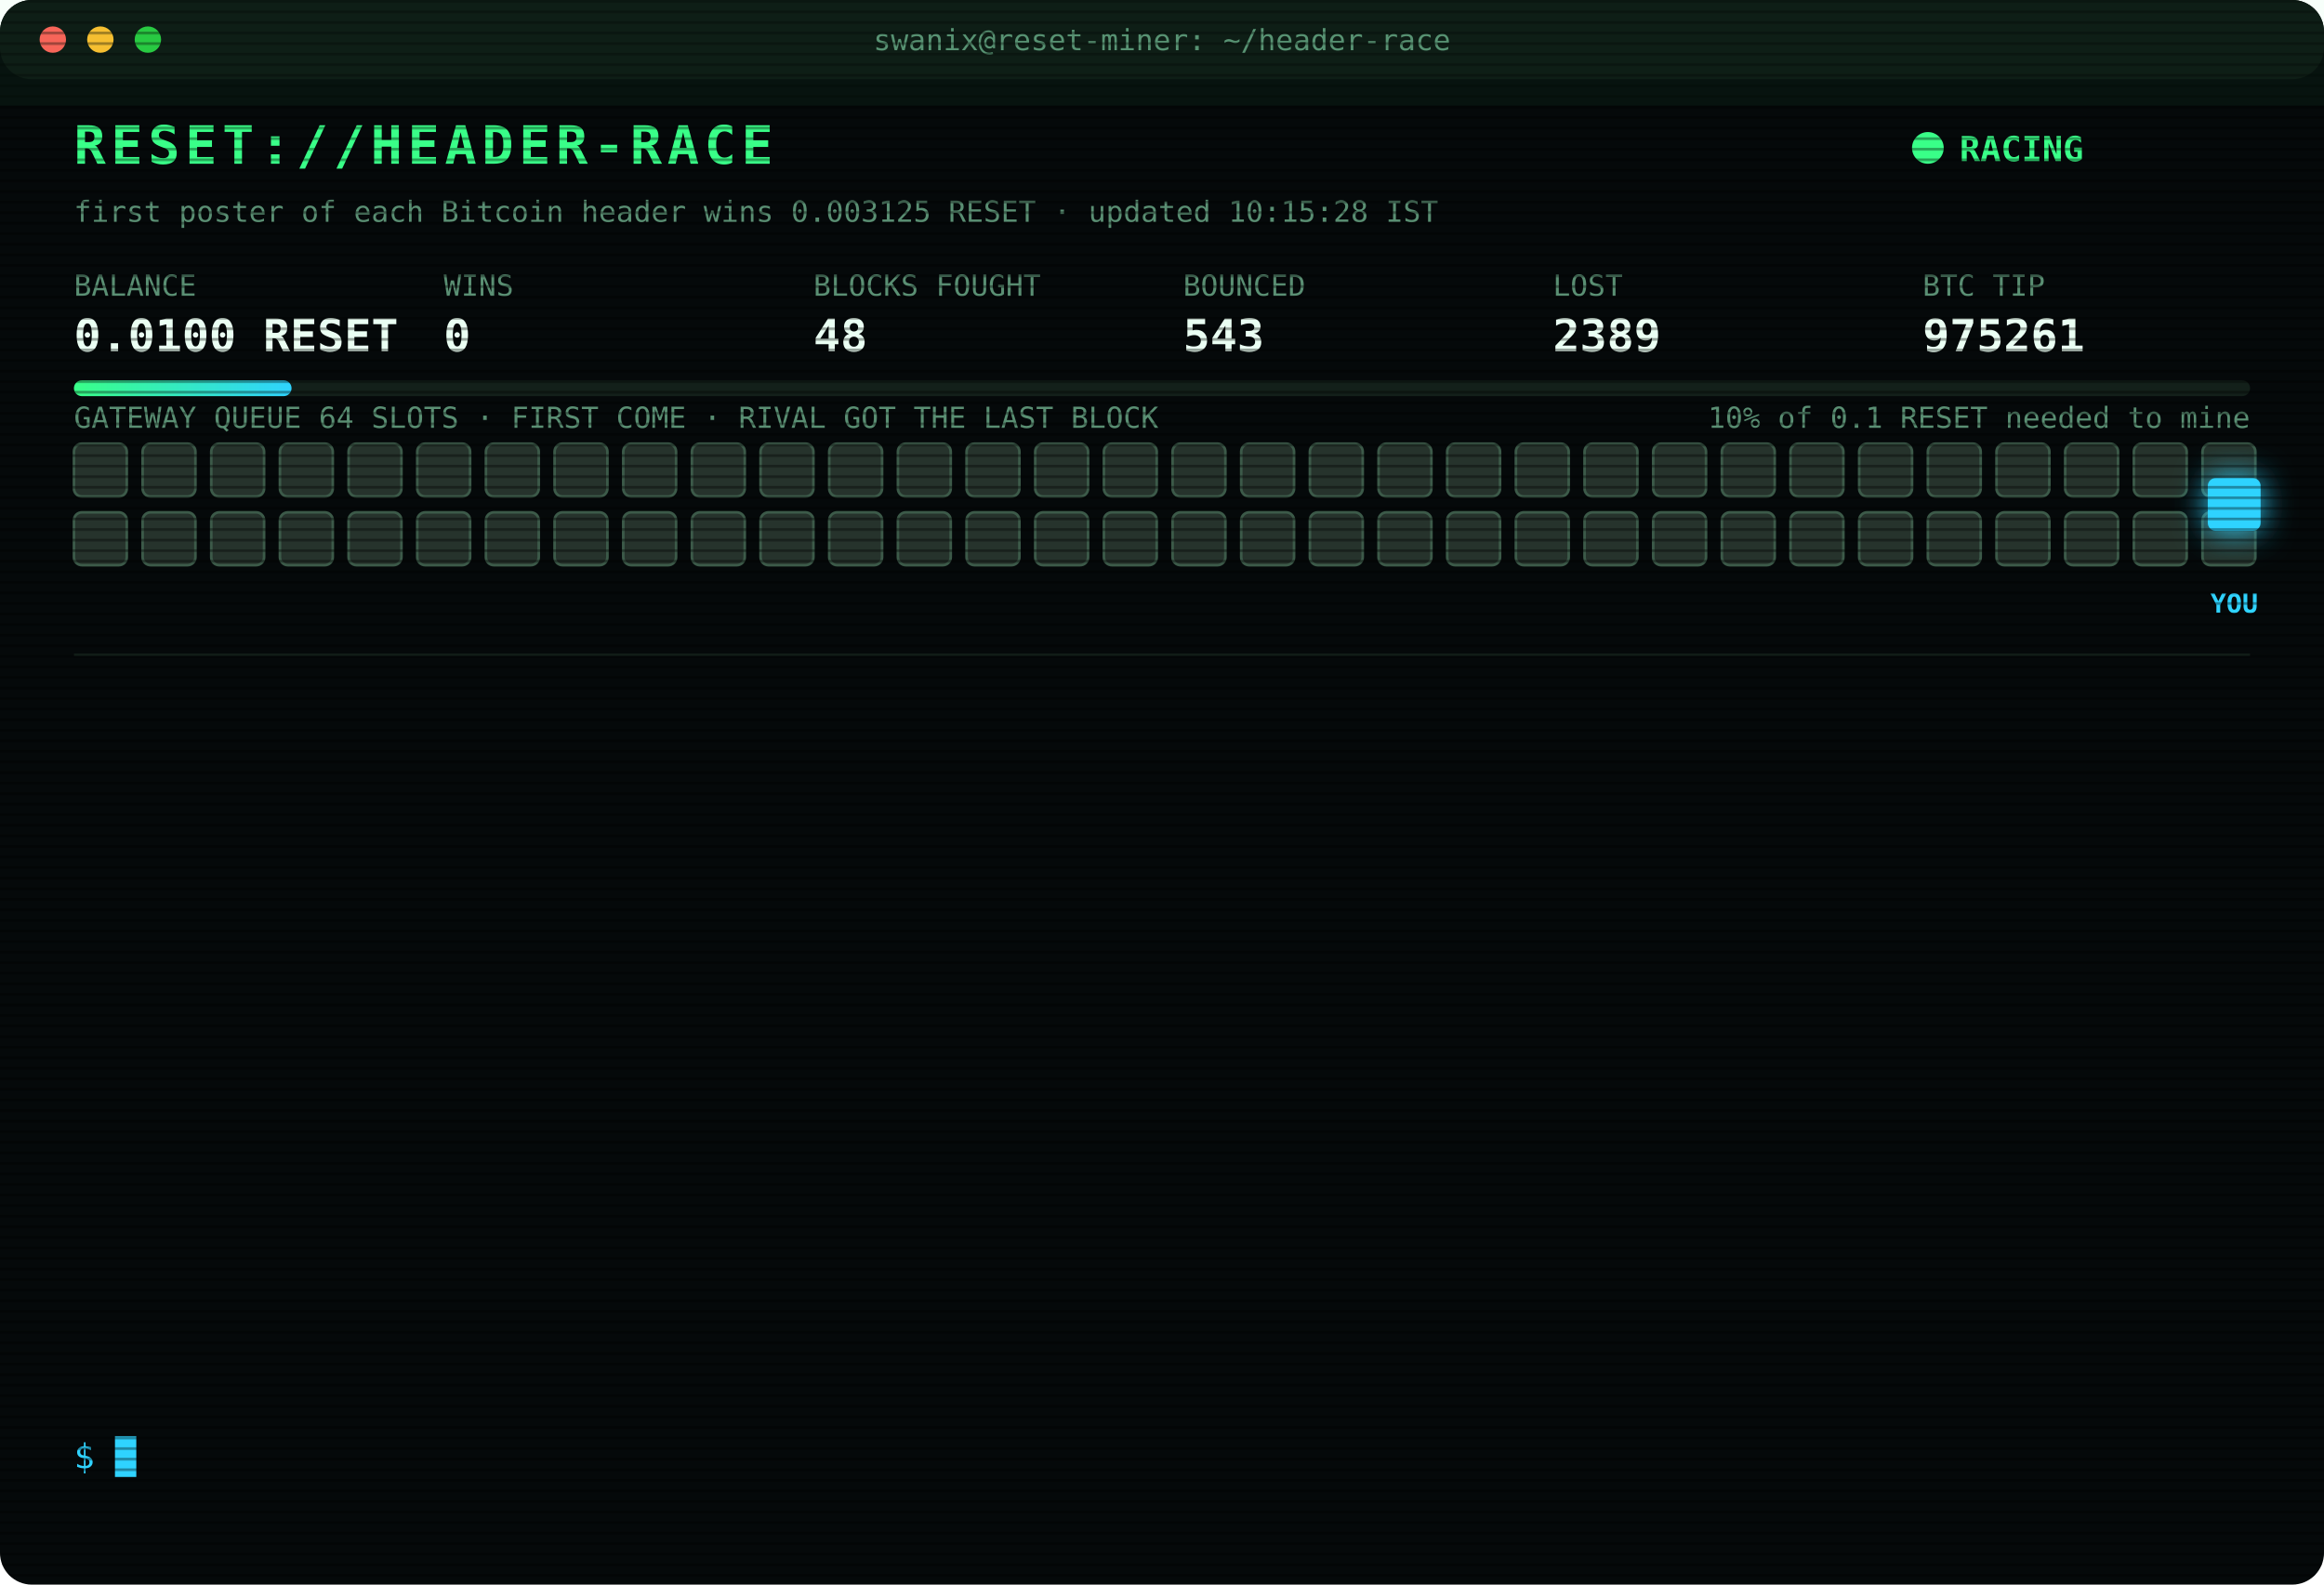
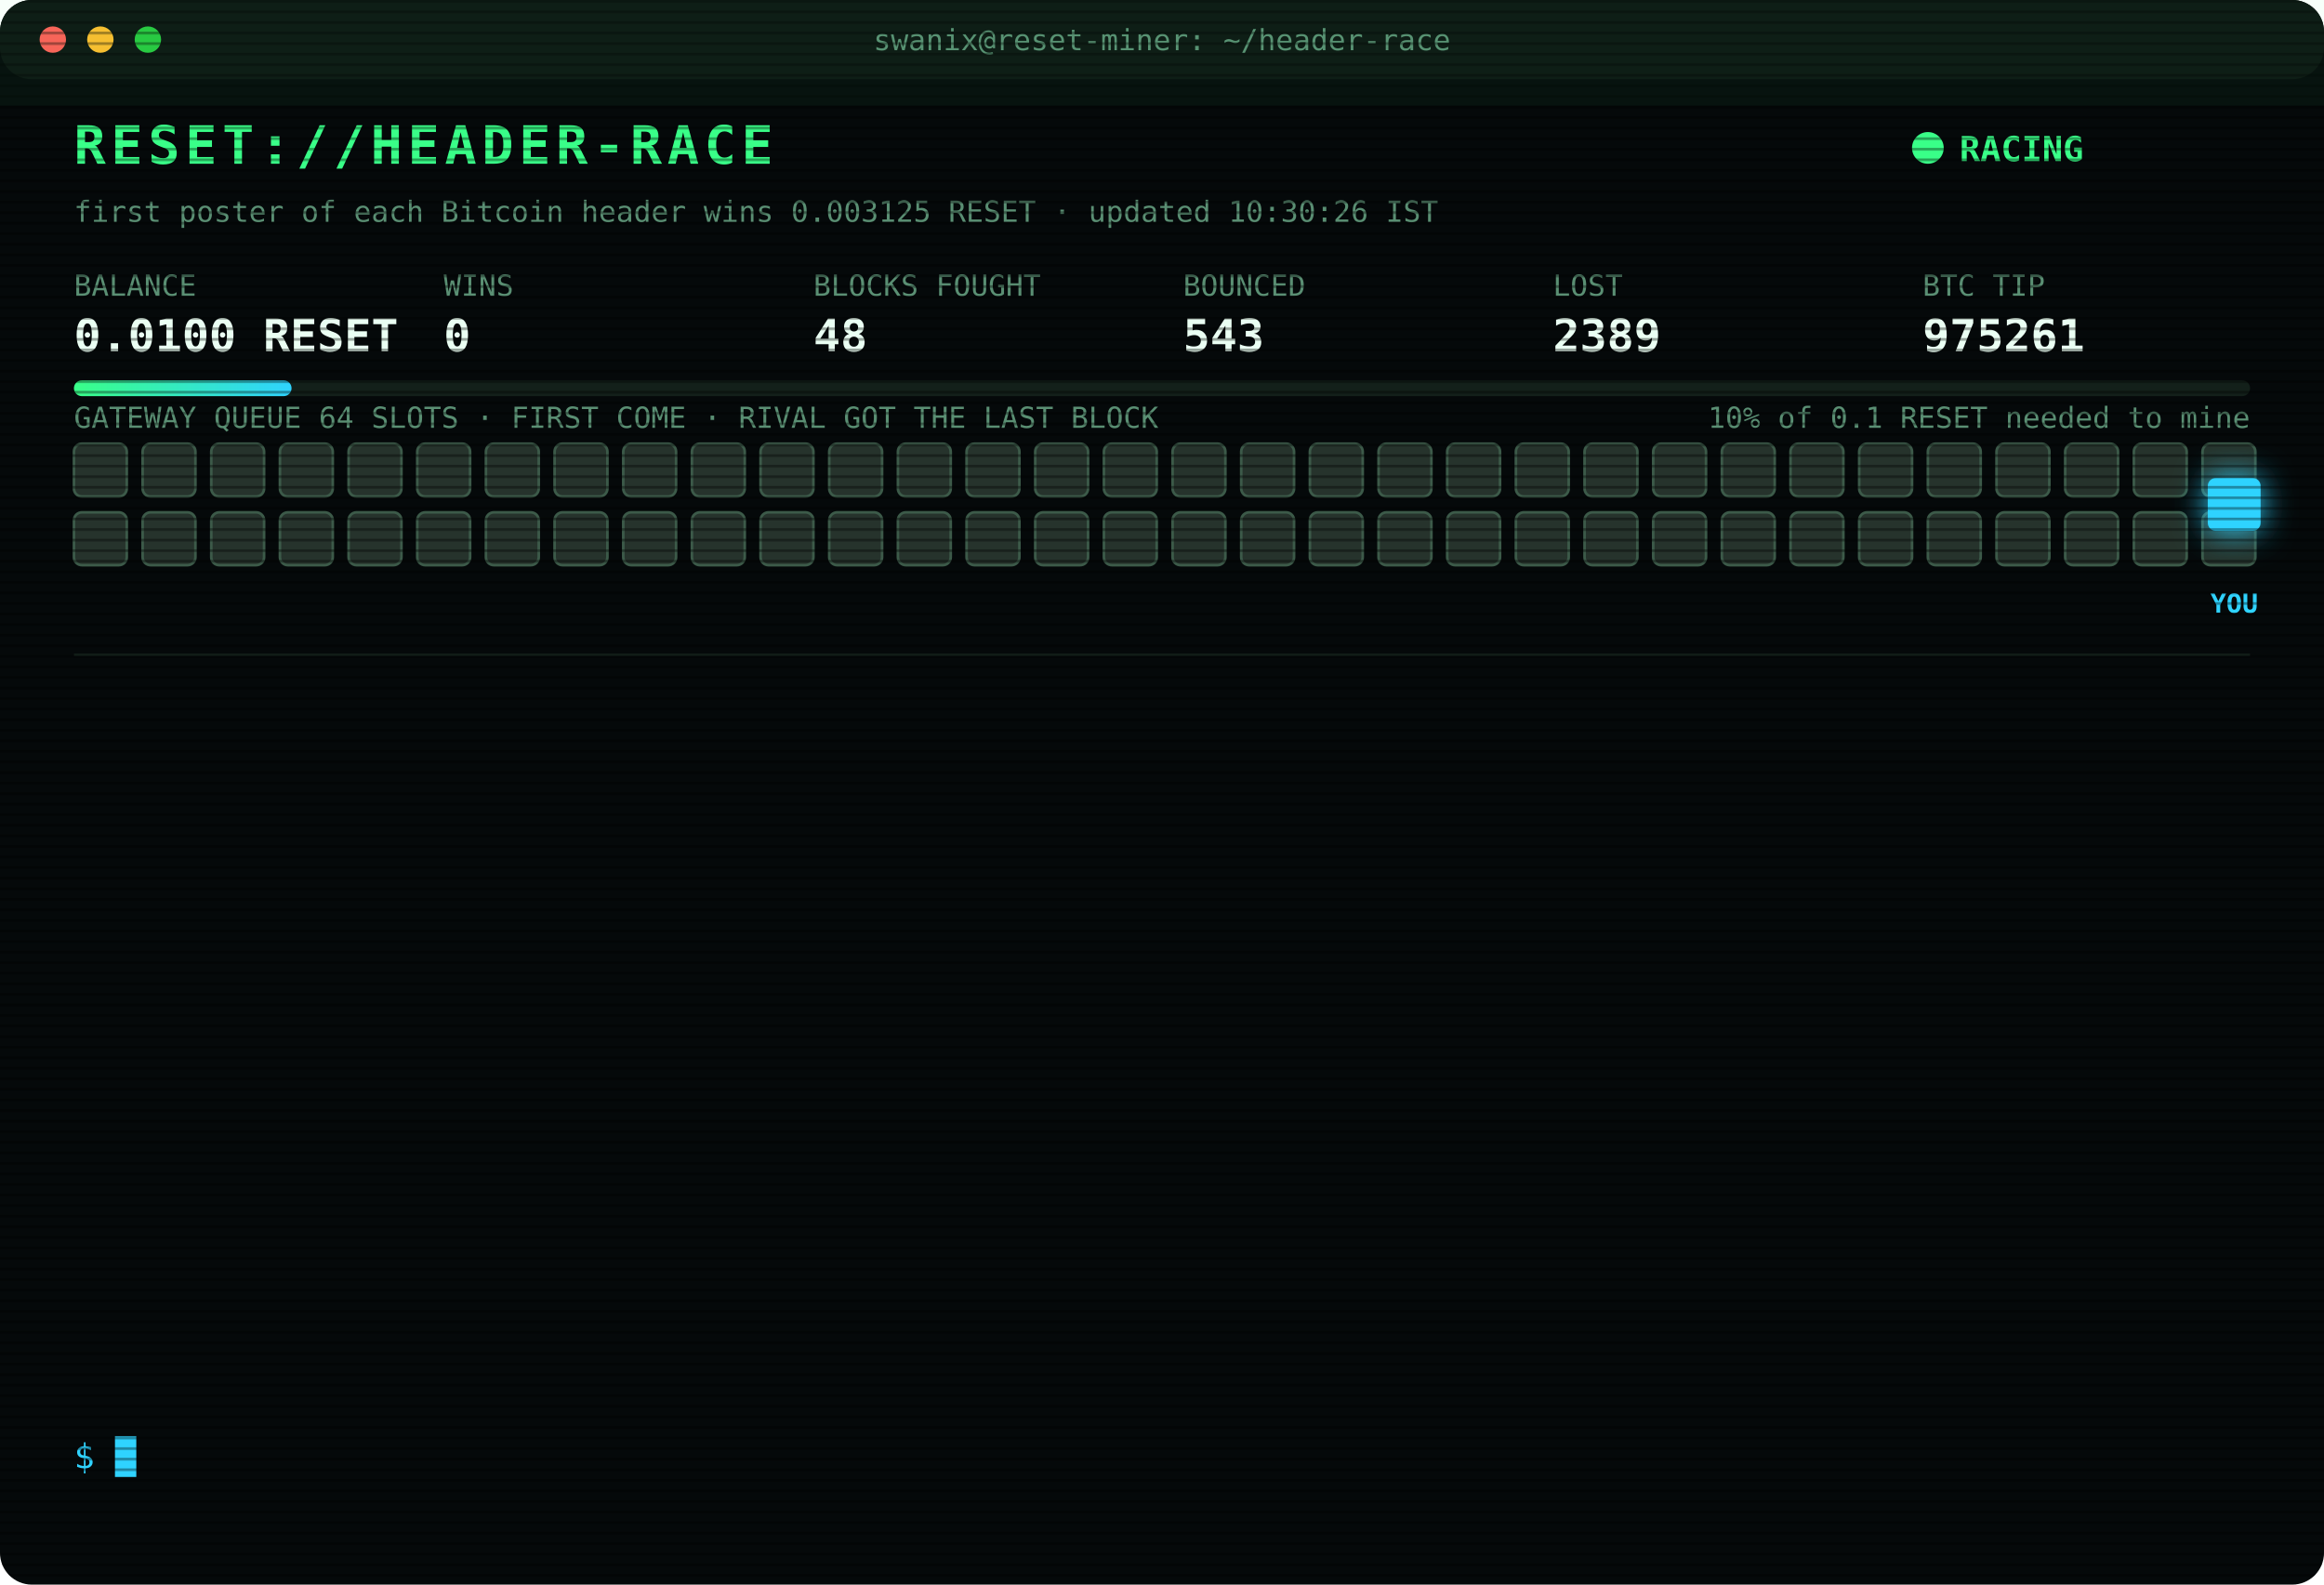
<svg xmlns="http://www.w3.org/2000/svg" width="880" height="600" viewBox="0 0 880 600" font-family="ui-monospace,SFMono-Regular,Menlo,Consolas,monospace">
  <style>
text{font-size:13px;fill:#7CFFB2}
.title{font-size:20px;font-weight:700;fill:#39FF88;letter-spacing:2px;animation:glitch 3s infinite steps(1)}
.sub{fill:#2fd3ff}.k{fill:#5a8f73;font-size:11px}.v{font-size:17px;font-weight:700;fill:#eafff3}
.ts{fill:#3f6b56}.boot{fill:#2fd3ff}.dim{fill:#5a8f73}.bad{fill:#ff4d6d}.warn{fill:#ffd23f}.mag{fill:#ff5cf0}.win{fill:#39FF88;font-weight:700}
.tag{font-size:10px;fill:#2fd3ff;font-weight:700}
.rival{fill:#26332c;stroke:#3c5a49;animation:jam 1.2s infinite alternate}
.idle{fill:#141c18;stroke:#22302a;animation:breathe 4s infinite}
.me{fill:#2fd3ff;filter:drop-shadow(0 0 6px #2fd3ff)}
.hover{animation:nudge 1.1s infinite ease-in-out}.bounce{animation:kick 1.4s infinite}
.ln{opacity:0;animation:in .4s forwards}
.cur{animation:blink 1s infinite steps(1)}
.scan{animation:scan 6s infinite linear}
.led{animation:blink 1.4s infinite}
@keyframes in{from{opacity:0;transform:translateX(-6px)}to{opacity:1;transform:none}}
@keyframes blink{50%{opacity:0}}
@keyframes jam{to{fill:#33463b}}
@keyframes breathe{50%{opacity:.4}}
@keyframes nudge{50%{transform:translateX(-10px)}}
@keyframes kick{0%,100%{transform:none}30%{transform:translateX(-14px)}55%{transform:translateX(10px) translateY(-6px)}}
@keyframes glitch{0%,92%{transform:none}93%{transform:translateX(2px);fill:#ff4d6d}95%{transform:translateX(-2px);fill:#2fd3ff}97%{transform:none}}
@keyframes scan{from{transform:translateY(-40px)}to{transform:translateY(600px)}}
</style>
  <defs>
    <pattern id="sl" width="4" height="4" patternUnits="userSpaceOnUse">
      <rect width="4" height="1" fill="#000" opacity=".35" />
    </pattern>
    <linearGradient id="bar">
      <stop offset="0" stop-color="#39FF88" />
      <stop offset="1" stop-color="#2fd3ff" />
    </linearGradient>
  </defs>
  <rect width="880" height="600" rx="12" fill="#05090a" />
  <rect width="880" height="30" rx="12" fill="#0d1512" />
  <circle cx="20" cy="15" r="5" fill="#ff5f57" />
  <circle cx="38" cy="15" r="5" fill="#febc2e" />
  <circle cx="56" cy="15" r="5" fill="#28c840" />
  <text x="440" y="19" text-anchor="middle" class="k">swanix@reset-miner: ~/header-race</text>
  <text x="28" y="62" class="title">RESET://HEADER-RACE</text>
  <circle class="led" cx="730" cy="56" r="6" fill="#39FF88" />
  <text x="742" y="61" class="win">RACING</text>
-   <text x="28" y="84" class="k">first poster of each Bitcoin header wins 0.003125 RESET · updated 10:15:28 IST</text>
+   <text x="28" y="84" class="k">first poster of each Bitcoin header wins 0.003125 RESET · updated 10:30:26 IST</text>
  <text x="28" y="112" class="k">BALANCE</text>
  <text x="28" y="133" class="v">0.0100 RESET</text>
  <text x="168" y="112" class="k">WINS</text>
  <text x="168" y="133" class="v">0</text>
  <text x="308" y="112" class="k">BLOCKS FOUGHT</text>
  <text x="308" y="133" class="v">48</text>
  <text x="448" y="112" class="k">BOUNCED</text>
  <text x="448" y="133" class="v">543</text>
  <text x="588" y="112" class="k">LOST</text>
  <text x="588" y="133" class="v">2389</text>
  <text x="728" y="112" class="k">BTC TIP</text>
  <text x="728" y="133" class="v">975261</text>
  <rect x="28" y="144" width="824" height="6" rx="3" fill="#13201a" />
  <rect x="28" y="144" width="82.4" height="6" rx="3" fill="url(#bar)" />
  <text x="852" y="162" text-anchor="end" class="k">10% of 0.1 RESET needed to mine</text>
  <text x="28" y="162" class="k">GATEWAY QUEUE 64 SLOTS · FIRST COME · RIVAL GOT THE LAST BLOCK</text>
  <rect class="rival" x="28" y="168" width="20" height="20" rx="3" style="animation-delay:0.00s" />
  <rect class="rival" x="54" y="168" width="20" height="20" rx="3" style="animation-delay:0.05s" />
  <rect class="rival" x="80" y="168" width="20" height="20" rx="3" style="animation-delay:0.10s" />
  <rect class="rival" x="106" y="168" width="20" height="20" rx="3" style="animation-delay:0.15s" />
  <rect class="rival" x="132" y="168" width="20" height="20" rx="3" style="animation-delay:0.20s" />
  <rect class="rival" x="158" y="168" width="20" height="20" rx="3" style="animation-delay:0.25s" />
  <rect class="rival" x="184" y="168" width="20" height="20" rx="3" style="animation-delay:0.30s" />
  <rect class="rival" x="210" y="168" width="20" height="20" rx="3" style="animation-delay:0.35s" />
  <rect class="rival" x="236" y="168" width="20" height="20" rx="3" style="animation-delay:0.40s" />
  <rect class="rival" x="262" y="168" width="20" height="20" rx="3" style="animation-delay:0.45s" />
  <rect class="rival" x="288" y="168" width="20" height="20" rx="3" style="animation-delay:0.50s" />
  <rect class="rival" x="314" y="168" width="20" height="20" rx="3" style="animation-delay:0.55s" />
  <rect class="rival" x="340" y="168" width="20" height="20" rx="3" style="animation-delay:0.60s" />
  <rect class="rival" x="366" y="168" width="20" height="20" rx="3" style="animation-delay:0.65s" />
  <rect class="rival" x="392" y="168" width="20" height="20" rx="3" style="animation-delay:0.70s" />
  <rect class="rival" x="418" y="168" width="20" height="20" rx="3" style="animation-delay:0.75s" />
  <rect class="rival" x="444" y="168" width="20" height="20" rx="3" style="animation-delay:0.80s" />
  <rect class="rival" x="470" y="168" width="20" height="20" rx="3" style="animation-delay:0.85s" />
  <rect class="rival" x="496" y="168" width="20" height="20" rx="3" style="animation-delay:0.90s" />
  <rect class="rival" x="522" y="168" width="20" height="20" rx="3" style="animation-delay:0.95s" />
  <rect class="rival" x="548" y="168" width="20" height="20" rx="3" style="animation-delay:1.00s" />
  <rect class="rival" x="574" y="168" width="20" height="20" rx="3" style="animation-delay:1.05s" />
  <rect class="rival" x="600" y="168" width="20" height="20" rx="3" style="animation-delay:1.10s" />
  <rect class="rival" x="626" y="168" width="20" height="20" rx="3" style="animation-delay:1.15s" />
  <rect class="rival" x="652" y="168" width="20" height="20" rx="3" style="animation-delay:1.20s" />
  <rect class="rival" x="678" y="168" width="20" height="20" rx="3" style="animation-delay:1.25s" />
  <rect class="rival" x="704" y="168" width="20" height="20" rx="3" style="animation-delay:1.30s" />
  <rect class="rival" x="730" y="168" width="20" height="20" rx="3" style="animation-delay:1.35s" />
  <rect class="rival" x="756" y="168" width="20" height="20" rx="3" style="animation-delay:1.40s" />
  <rect class="rival" x="782" y="168" width="20" height="20" rx="3" style="animation-delay:1.45s" />
  <rect class="rival" x="808" y="168" width="20" height="20" rx="3" style="animation-delay:1.50s" />
  <rect class="rival" x="834" y="168" width="20" height="20" rx="3" style="animation-delay:1.55s" />
  <rect class="rival" x="28" y="194" width="20" height="20" rx="3" style="animation-delay:1.60s" />
  <rect class="rival" x="54" y="194" width="20" height="20" rx="3" style="animation-delay:1.65s" />
  <rect class="rival" x="80" y="194" width="20" height="20" rx="3" style="animation-delay:1.70s" />
  <rect class="rival" x="106" y="194" width="20" height="20" rx="3" style="animation-delay:1.75s" />
  <rect class="rival" x="132" y="194" width="20" height="20" rx="3" style="animation-delay:1.80s" />
  <rect class="rival" x="158" y="194" width="20" height="20" rx="3" style="animation-delay:1.85s" />
  <rect class="rival" x="184" y="194" width="20" height="20" rx="3" style="animation-delay:1.90s" />
  <rect class="rival" x="210" y="194" width="20" height="20" rx="3" style="animation-delay:1.95s" />
  <rect class="rival" x="236" y="194" width="20" height="20" rx="3" style="animation-delay:2.00s" />
  <rect class="rival" x="262" y="194" width="20" height="20" rx="3" style="animation-delay:2.05s" />
  <rect class="rival" x="288" y="194" width="20" height="20" rx="3" style="animation-delay:2.10s" />
  <rect class="rival" x="314" y="194" width="20" height="20" rx="3" style="animation-delay:2.15s" />
  <rect class="rival" x="340" y="194" width="20" height="20" rx="3" style="animation-delay:2.20s" />
  <rect class="rival" x="366" y="194" width="20" height="20" rx="3" style="animation-delay:2.25s" />
  <rect class="rival" x="392" y="194" width="20" height="20" rx="3" style="animation-delay:2.30s" />
  <rect class="rival" x="418" y="194" width="20" height="20" rx="3" style="animation-delay:2.35s" />
  <rect class="rival" x="444" y="194" width="20" height="20" rx="3" style="animation-delay:2.40s" />
  <rect class="rival" x="470" y="194" width="20" height="20" rx="3" style="animation-delay:2.45s" />
  <rect class="rival" x="496" y="194" width="20" height="20" rx="3" style="animation-delay:2.50s" />
  <rect class="rival" x="522" y="194" width="20" height="20" rx="3" style="animation-delay:2.55s" />
  <rect class="rival" x="548" y="194" width="20" height="20" rx="3" style="animation-delay:2.60s" />
  <rect class="rival" x="574" y="194" width="20" height="20" rx="3" style="animation-delay:2.65s" />
  <rect class="rival" x="600" y="194" width="20" height="20" rx="3" style="animation-delay:2.70s" />
  <rect class="rival" x="626" y="194" width="20" height="20" rx="3" style="animation-delay:2.75s" />
  <rect class="rival" x="652" y="194" width="20" height="20" rx="3" style="animation-delay:2.80s" />
  <rect class="rival" x="678" y="194" width="20" height="20" rx="3" style="animation-delay:2.85s" />
  <rect class="rival" x="704" y="194" width="20" height="20" rx="3" style="animation-delay:2.90s" />
  <rect class="rival" x="730" y="194" width="20" height="20" rx="3" style="animation-delay:2.95s" />
  <rect class="rival" x="756" y="194" width="20" height="20" rx="3" style="animation-delay:3.00s" />
  <rect class="rival" x="782" y="194" width="20" height="20" rx="3" style="animation-delay:3.05s" />
  <rect class="rival" x="808" y="194" width="20" height="20" rx="3" style="animation-delay:3.10s" />
  <rect class="rival" x="834" y="194" width="20" height="20" rx="3" style="animation-delay:3.15s" />
  <g class="hover">
    <rect class="me" x="836" y="181" width="20" height="20" rx="3" />
    <text class="tag" x="846" y="232" text-anchor="middle">YOU</text>
  </g>
  <line x1="28" x2="852" y1="248" y2="248" stroke="#13201a" />
  <g class="ln" style="animation-delay:0.40s">
    <text x="28" y="270" class="ts">08:53:13</text>
    <text x="104" y="270" class="bad">[LOST] #975250 taken by a rival miner</text>
  </g>
  <g class="ln" style="animation-delay:0.65s">
    <text x="28" y="292" class="ts">09:02:32</text>
    <text x="104" y="292" class="bad">[LOST] #975251 taken by a rival miner</text>
  </g>
  <g class="ln" style="animation-delay:0.90s">
    <text x="28" y="314" class="ts">09:08:58</text>
    <text x="104" y="314" class="bad">[LOST] #975252 taken by a rival miner</text>
  </g>
  <g class="ln" style="animation-delay:1.15s">
    <text x="28" y="336" class="ts">09:15:19</text>
    <text x="104" y="336" class="bad">[LOST] #975253 taken by a rival miner</text>
  </g>
  <g class="ln" style="animation-delay:1.40s">
    <text x="28" y="358" class="ts">09:25:32</text>
    <text x="104" y="358" class="dim">[STINT END] calls 782 · wins 0</text>
  </g>
  <g class="ln" style="animation-delay:1.65s">
    <text x="28" y="380" class="ts">09:30:24</text>
    <text x="104" y="380" class="boot">[BOOT] racer v3 online · 3 feeds · stint 340m</text>
  </g>
  <g class="ln" style="animation-delay:1.90s">
    <text x="28" y="402" class="ts">09:37:31</text>
    <text x="104" y="402" class="bad">[LOST] #975254 taken by a rival miner</text>
  </g>
  <g class="ln" style="animation-delay:2.15s">
    <text x="28" y="424" class="ts">09:56:19</text>
    <text x="104" y="424" class="bad">[LOST] #975256 taken by a rival miner</text>
  </g>
  <g class="ln" style="animation-delay:2.40s">
    <text x="28" y="446" class="ts">10:02:34</text>
    <text x="104" y="446" class="bad">[LOST] #975257 taken by a rival miner</text>
  </g>
  <g class="ln" style="animation-delay:2.65s">
    <text x="28" y="468" class="ts">10:07:26</text>
    <text x="104" y="468" class="bad">[LOST] #975258 taken by a rival miner</text>
  </g>
  <g class="ln" style="animation-delay:2.90s">
    <text x="28" y="490" class="ts">10:11:00</text>
    <text x="104" y="490" class="bad">[LOST] #975259 taken by a rival miner</text>
  </g>
  <g class="ln" style="animation-delay:3.15s">
    <text x="28" y="512" class="ts">10:14:15</text>
    <text x="104" y="512" class="bad">[LOST] #975260 taken by a rival miner</text>
  </g>
  <g class="ln" style="animation-delay:3.40s">
    <text x="28" y="534" class="ts">10:14:48</text>
    <text x="104" y="534" class="bad">[LOST] #975261 taken by a rival miner</text>
  </g>
  <text x="28" y="556" class="sub">$ <tspan class="cur">█</tspan>
  </text>
  <rect width="880" height="600" rx="12" fill="url(#sl)" pointer-events="none" />
  <rect class="scan" width="880" height="40" fill="#39FF88" opacity=".04" />
</svg>
